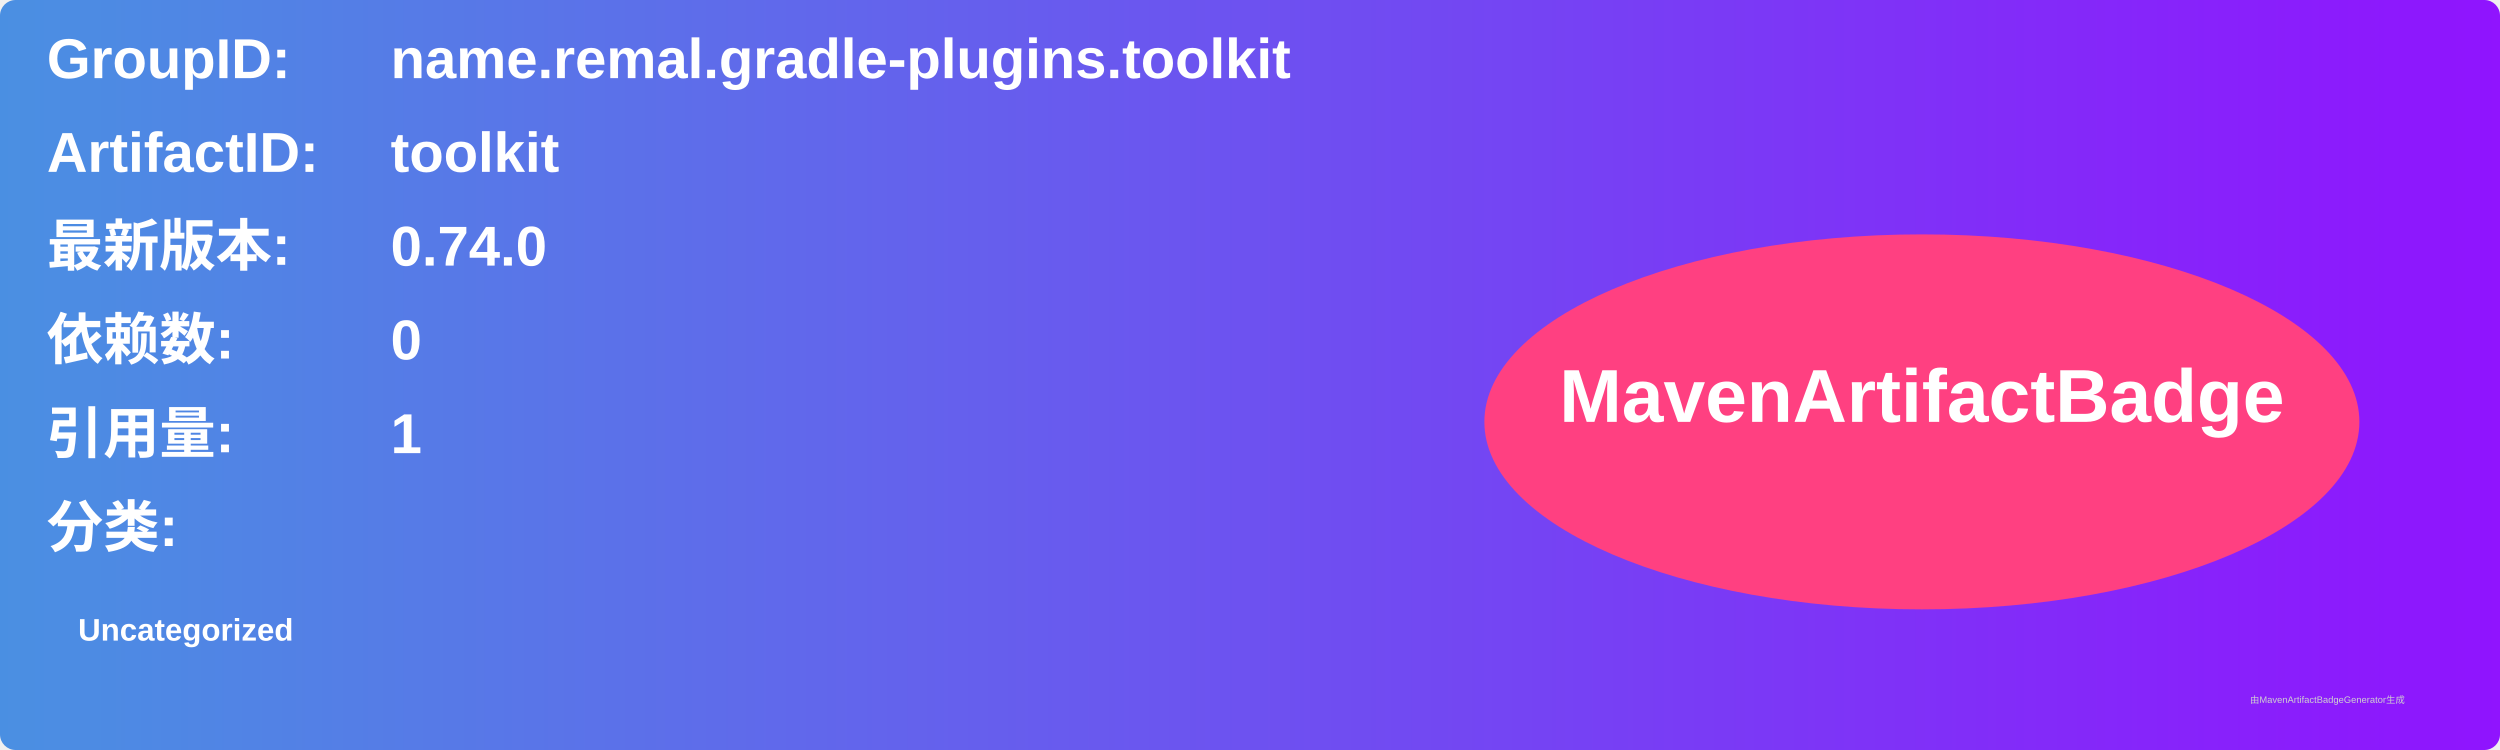
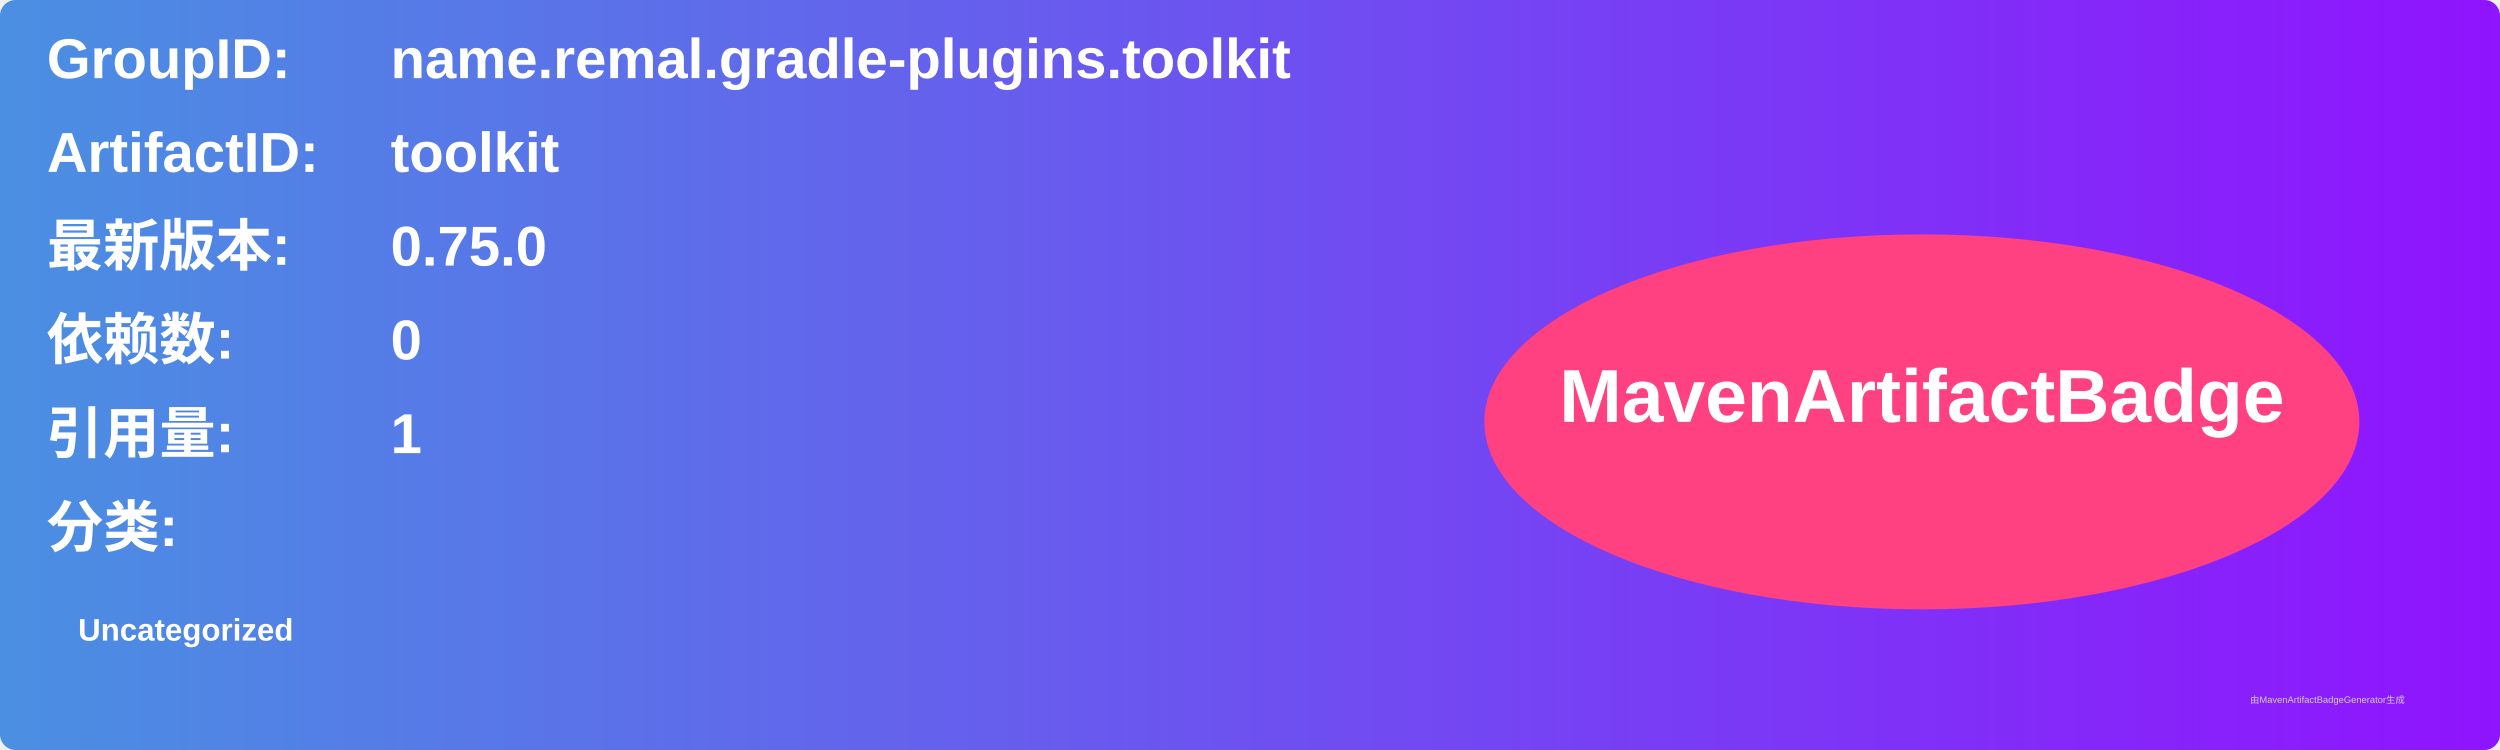
<svg xmlns="http://www.w3.org/2000/svg" width="800" height="240" viewBox="0 0 800 240">
  <linearGradient id="grad" x1="0%" y1="0%" x2="100%" y2="0%">
    <stop offset="0%" stop-color="#4a90e2" />
    <stop offset="100%" stop-color="#9013fe" />
  </linearGradient>
  <rect width="100%" height="100%" rx="5" ry="5" fill="url(#grad)" />
  <g transform="translate(15, 15)">
    <text x="0" y="10" font-family="Arial" font-size="18" fill="white" font-weight="bold" width="260">GroupID:</text>
    <text x="110" y="10" font-family="Arial" font-size="18" fill="white" font-weight="bold" width="460">name.remal.gradle-plugins.toolkit</text>
    <text x="0" y="40" font-family="Arial" font-size="18" fill="white" font-weight="bold" width="260">ArtifactID:</text>
    <text x="110" y="40" font-family="Arial" font-size="18" fill="white" font-weight="bold" width="460">toolkit</text>
    <text x="0" y="70" font-family="Arial" font-size="18" fill="white" font-weight="bold">最新版本:</text>
    <text x="110" y="70" font-family="Arial" font-size="18" fill="white" font-weight="bold">
-       <tspan font-weight="bold">0.74.0</tspan>
+       <tspan font-weight="bold">0.75.0</tspan>
    </text>
    <text x="0" y="100" font-family="Arial" font-size="18" fill="white" font-weight="bold">依赖数: </text>
    <text x="110" y="100" font-family="Arial" font-size="18" fill="white">
      <tspan font-weight="bold">0</tspan>
    </text>
    <text x="0" y="130" font-family="Arial" font-size="18" fill="white" font-weight="bold">引用量: </text>
    <text x="110" y="130" font-family="Arial" font-size="18" fill="white">
      <tspan font-weight="bold">1</tspan>
    </text>
    <text x="0" y="160" font-family="Arial" font-size="18" fill="white" font-weight="bold">分类:</text>
    <text x="10" y="190" font-family="Arial" font-size="10" fill="white">
      <tspan font-weight="bold">Uncategorized</tspan>
    </text>
    <ellipse cx="600" cy="120" rx="140" ry="60" fill="#ff4081" />
    <text x="600" y="120" text-anchor="middle" font-family="Arial" font-size="24" fill="white" font-weight="bold">MavenArtifactBadge</text>
  </g>
  <text x="720" y="225" font-family="Arial" font-size="3" fill="#d0d0d0">由MavenArtifactBadgeGenerator生成</text>
</svg>
